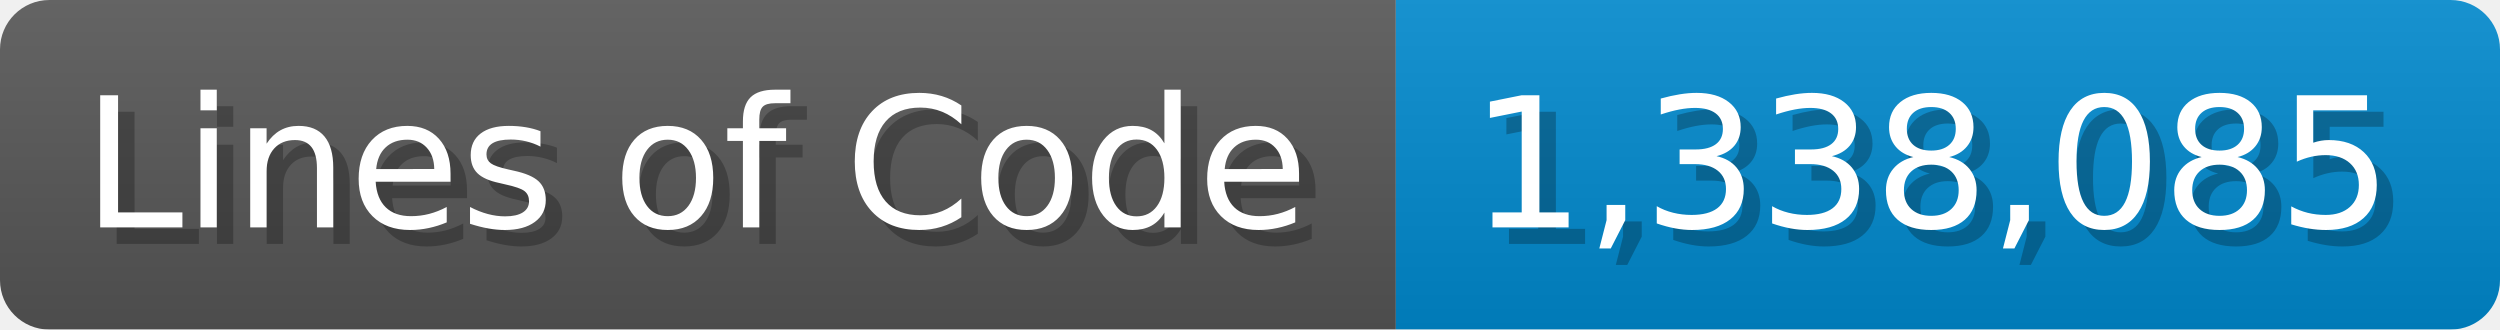
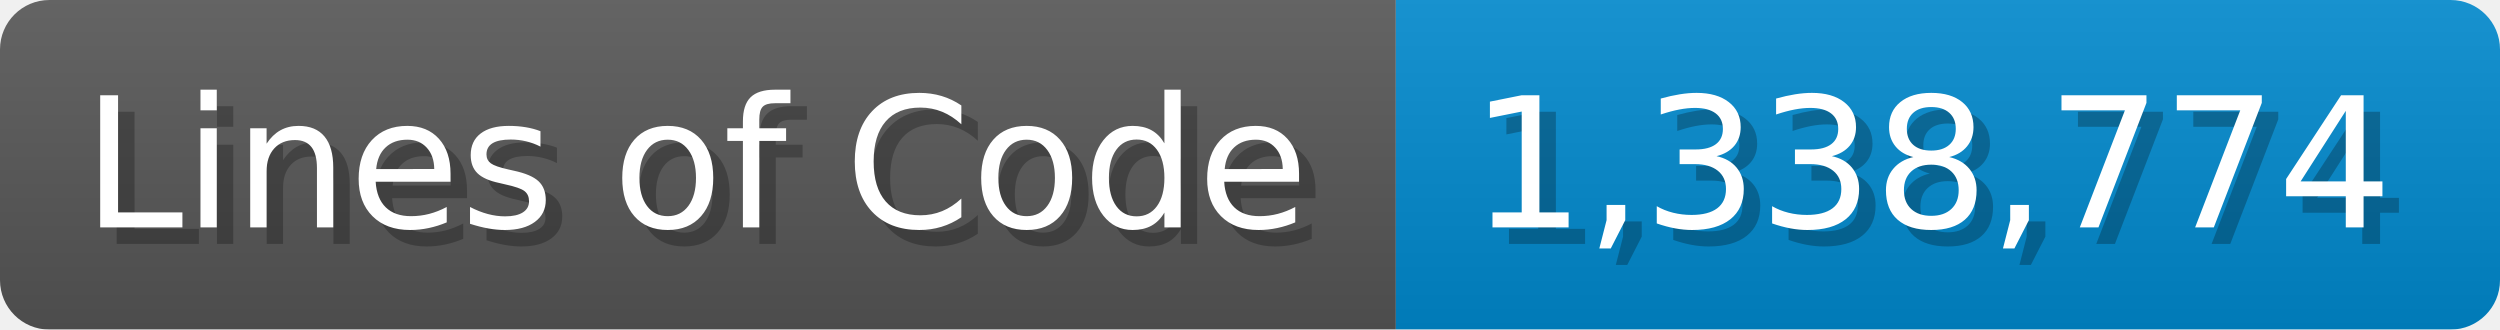
<svg xmlns="http://www.w3.org/2000/svg" width="151.7" height="20" viewBox="0 0 1517 200">
  <linearGradient id="a" x2="0" y2="100%">
    <stop offset="0" stop-opacity=".1" stop-color="#EEE" />
    <stop offset="1" stop-opacity=".1" />
  </linearGradient>
  <mask id="m">
    <rect width="1517" height="200" rx="30" fill="#FFF" />
  </mask>
  <g mask="url(#m)">
    <rect width="847" height="200" fill="#555" />
    <rect width="670" height="200" fill="#08C" x="847" />
    <rect width="1517" height="200" fill="url(#a)" />
  </g>
  <g fill="#fff" text-anchor="start" font-family="Verdana,DejaVu Sans,sans-serif" font-size="110">
    <text x="60" y="148" textLength="747" fill="#000" opacity="0.25">Lines of Code</text>
    <text x="50" y="138" textLength="747">Lines of Code</text>
-     <text x="902" y="148" textLength="570" fill="#000" opacity="0.25">1,338,085</text>
-     <text x="892" y="138" textLength="570">1,338,085</text>
+     <text x="902" y="148" textLength="570" fill="#000" opacity="0.25">1,338,774</text>
+     <text x="892" y="138" textLength="570">1,338,774</text>
  </g>
</svg>
